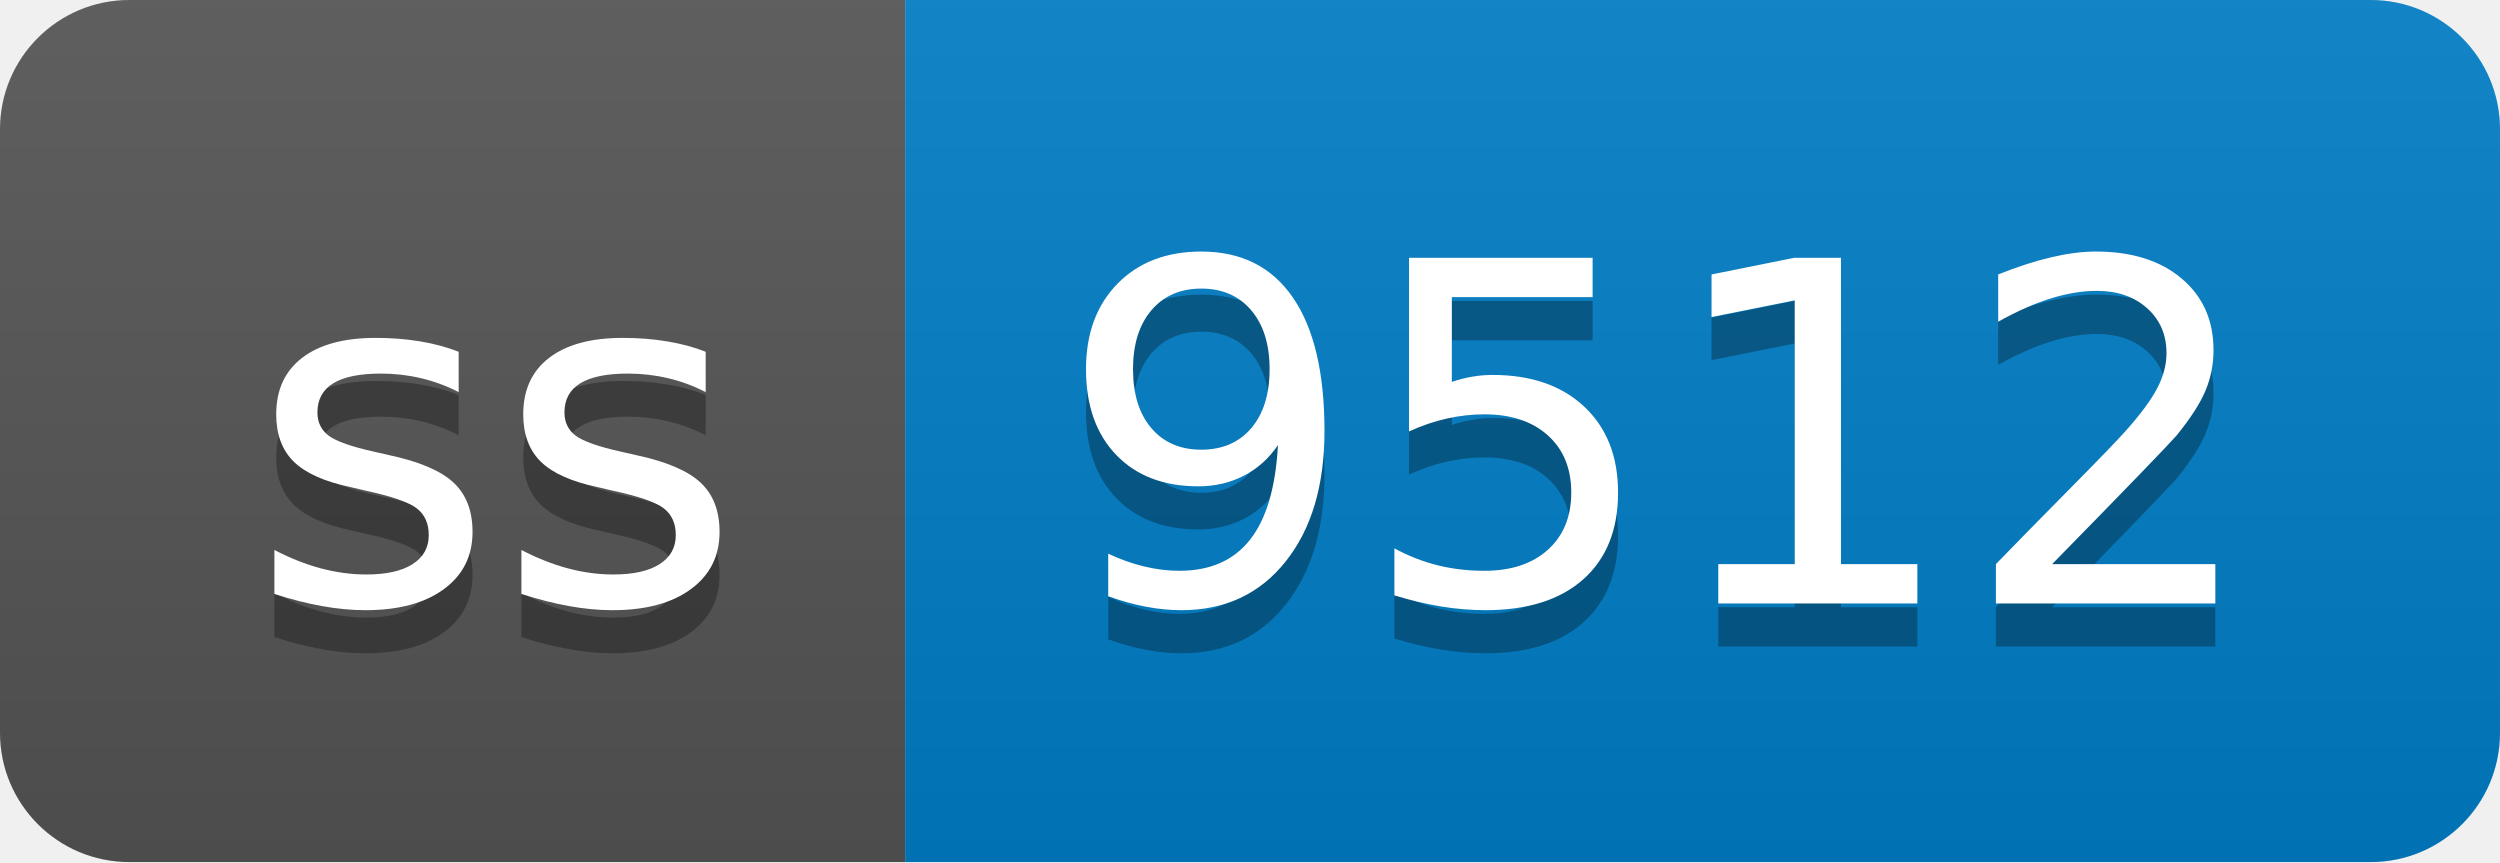
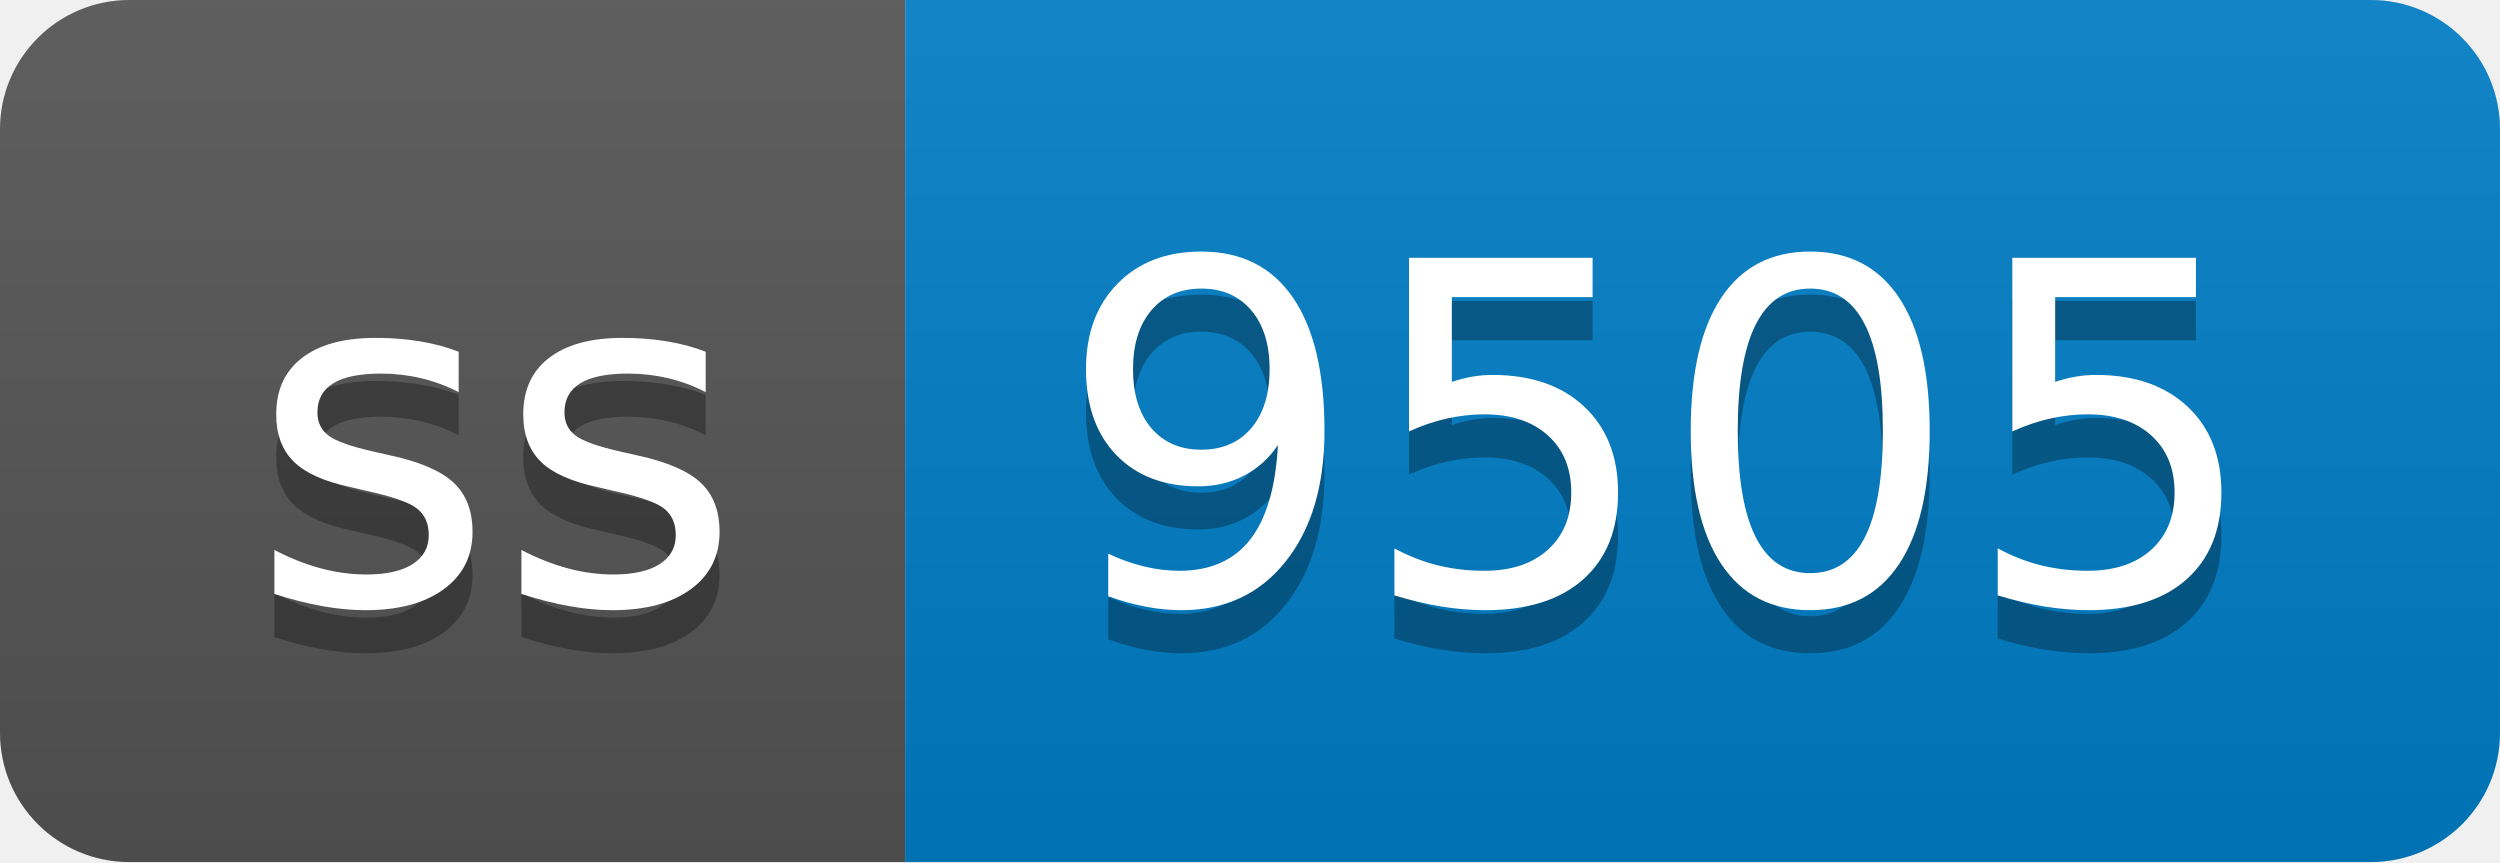
- <svg xmlns="http://www.w3.org/2000/svg" width="58" height="20" role="img" aria-label="ss: 9512">
+ <svg xmlns="http://www.w3.org/2000/svg" width="58" height="20" role="img" aria-label="ss: 9505">
  <linearGradient id="s" x2="0" y2="100%">
    <stop offset="0" stop-color="#bbb" stop-opacity=".1" />
    <stop offset="1" stop-opacity=".1" />
  </linearGradient>
  <clipPath id="r">
    <rect width="58" height="20" rx="3" fill="#fff" />
  </clipPath>
  <g clip-path="url(#r)">
    <rect width="21" height="20" fill="#555" />
    <rect x="21" width="37" height="20" fill="#007ec6" />
    <rect width="58" height="20" fill="url(#s)" />
  </g>
  <g fill="#fff" text-anchor="middle" font-family="Verdana,Geneva,DejaVu Sans,sans-serif" text-rendering="geometricPrecision" font-size="110">
    <text aria-hidden="true" x="115" y="150" fill="#010101" fill-opacity=".3" transform="scale(.1)" textLength="110">ss</text>
    <text x="115" y="140" transform="scale(.1)" fill="#fff" textLength="110">ss</text>
-     <text aria-hidden="true" x="385" y="150" fill="#010101" fill-opacity=".3" transform="scale(.1)" textLength="270">9512</text>
-     <text x="385" y="140" transform="scale(.1)" fill="#fff" textLength="270">9512</text>
+     <text aria-hidden="true" x="385" y="150" fill="#010101" fill-opacity=".3" transform="scale(.1)" textLength="270">9505</text>
+     <text x="385" y="140" transform="scale(.1)" fill="#fff" textLength="270">9505</text>
  </g>
</svg>
